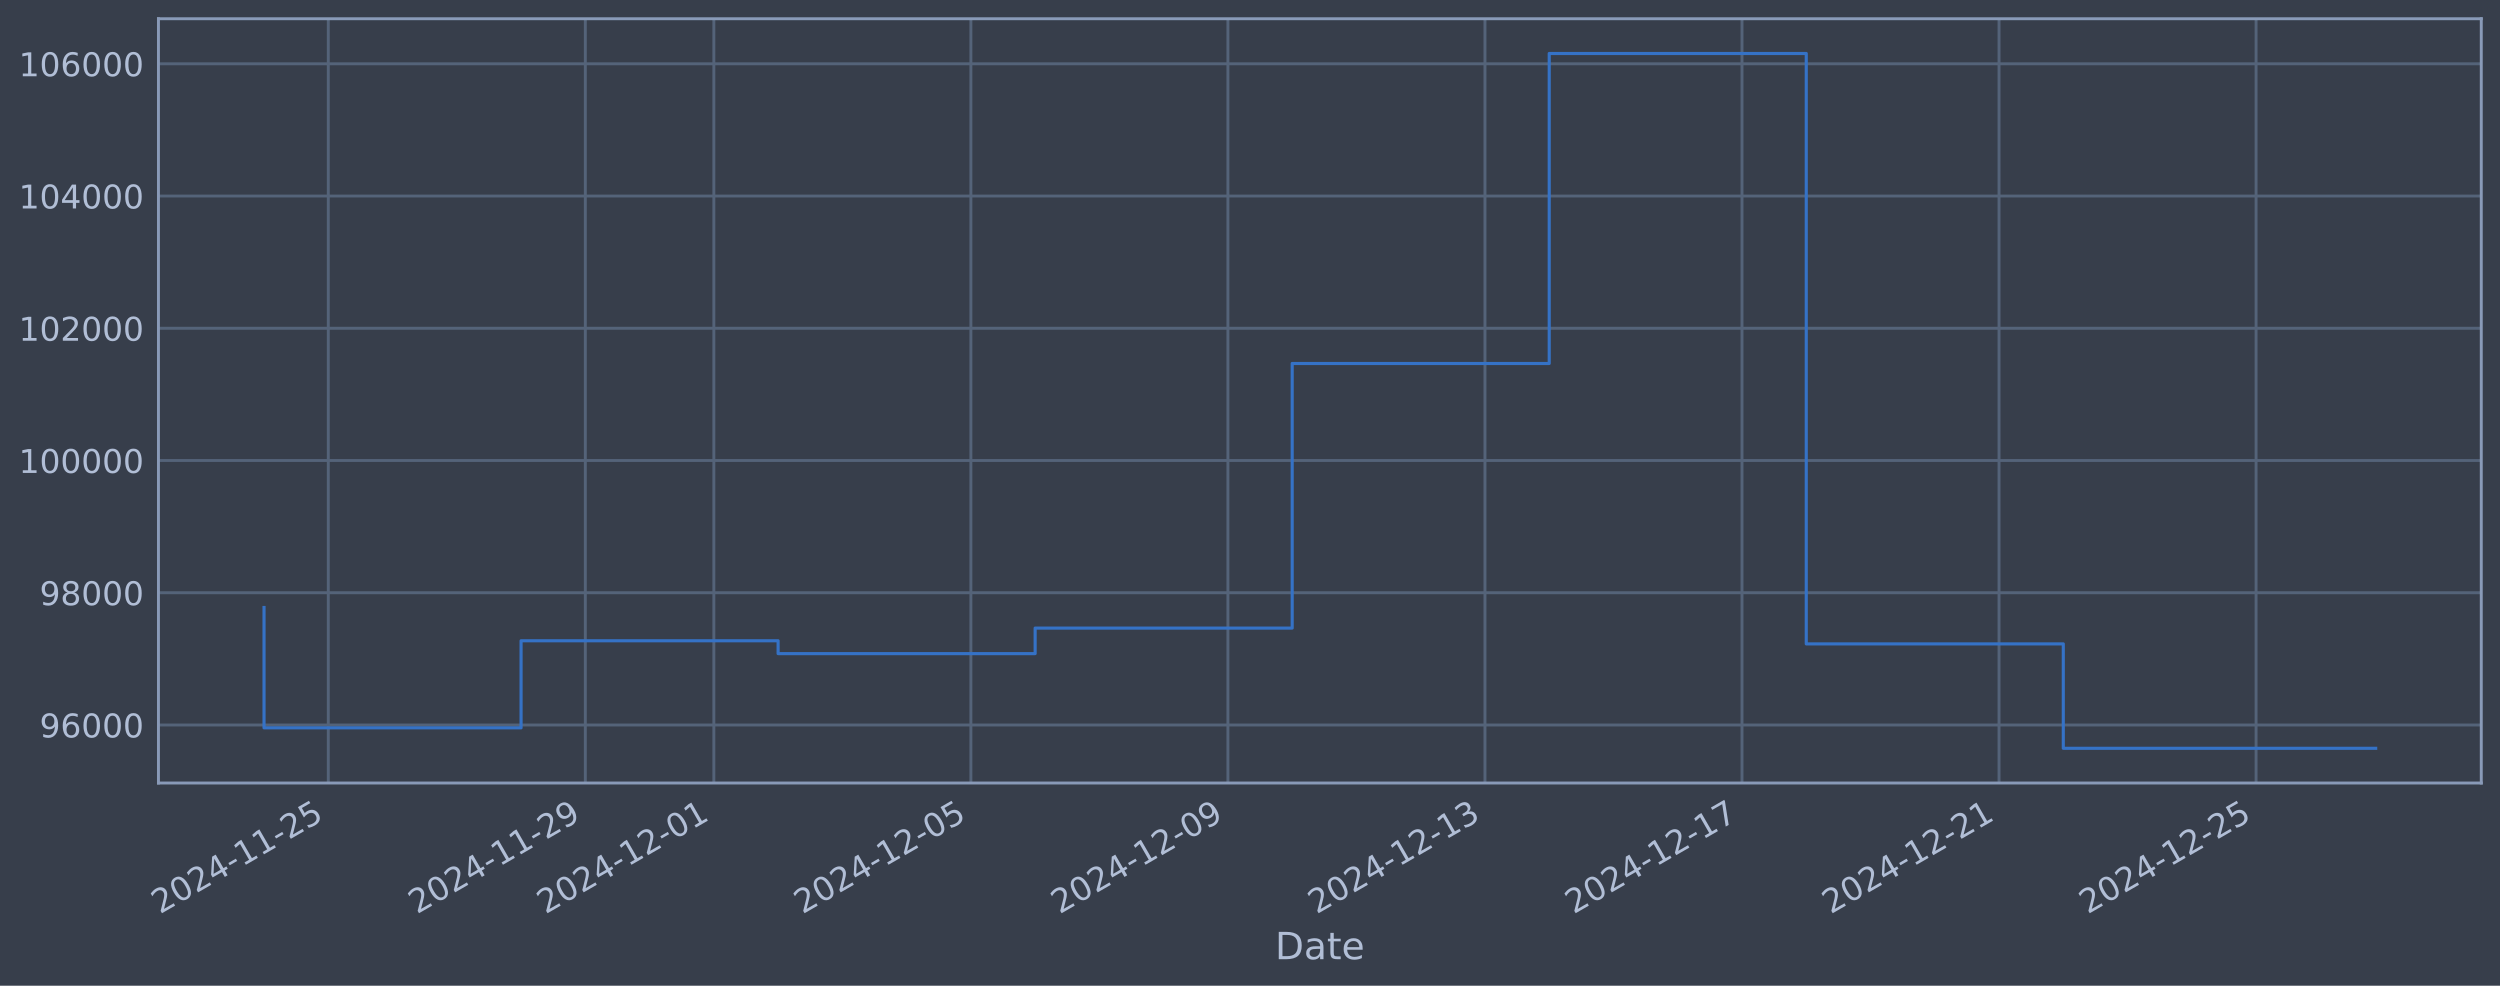
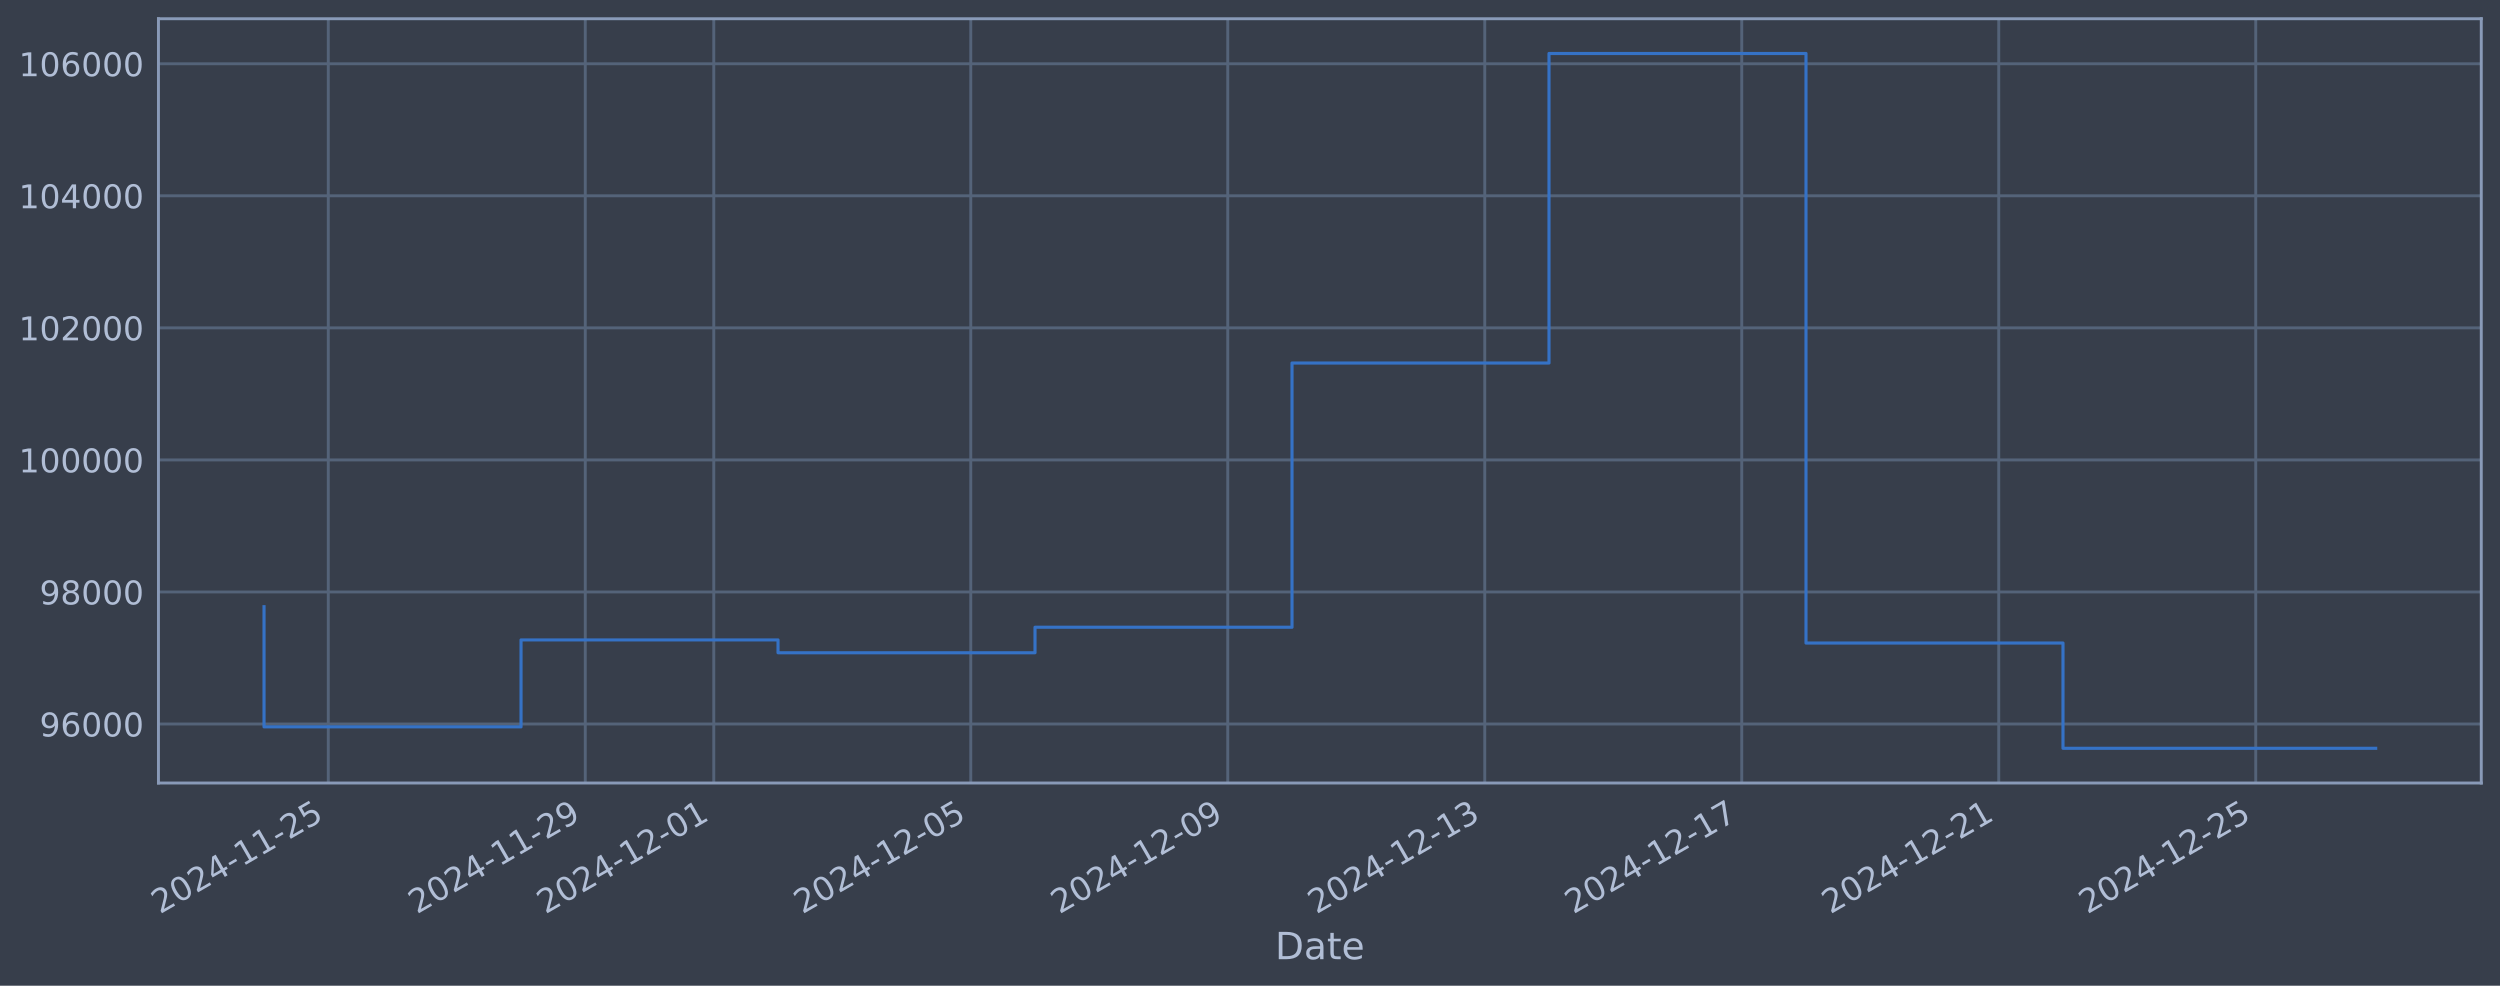
<svg xmlns="http://www.w3.org/2000/svg" xmlns:xlink="http://www.w3.org/1999/xlink" width="960.9pt" height="378.87pt" viewBox="0 0 960.9 378.87" version="1.1">
  <defs>
    <style type="text/css">*{stroke-linejoin: round; stroke-linecap: butt}</style>
  </defs>
  <g id="figure_1">
    <g id="patch_1">
      <path d="M 0 378.87  L 960.9 378.87  L 960.9 0  L 0 0  z " style="fill: #373e4b" />
    </g>
    <g id="axes_1">
      <g id="patch_2">
        <path d="M 60.901 300.96  L 953.701 300.96  L 953.701 7.2  L 60.901 7.2  z " style="fill: #373e4b" />
      </g>
      <g id="matplotlib.axis_1">
        <g id="xtick_1">
          <g id="line2d_1">
-             <path d="M 126.181 300.96  L 126.181 7.2  " clip-path="url(#pd9491b34f7)" style="fill: none; stroke: #546379; stroke-width: 1.12; stroke-linecap: square" />
+             <path d="M 126.177 300.96  L 126.177 7.2  " clip-path="url(#p0939a80597)" style="fill: none; stroke: #546379; stroke-width: 1.12; stroke-linecap: square" />
          </g>
          <g id="line2d_2" />
          <g id="text_1">
-             <g style="fill: #b1bed6" transform="translate(61.45559 351.4642) rotate(-30) scale(0.126 -0.126)">
+             <g style="fill: #b1bed6" transform="translate(61.45139 351.4642) rotate(-30) scale(0.126 -0.126)">
              <defs>
                <path id="DejaVuSans-32" d="M 1228 531  L 3431 531  L 3431 0  L 469 0  L 469 531  Q 828 903 1448 1529  Q 2069 2156 2228 2338  Q 2531 2678 2651 2914  Q 2772 3150 2772 3378  Q 2772 3750 2511 3984  Q 2250 4219 1831 4219  Q 1534 4219 1204 4116  Q 875 4013 500 3803  L 500 4441  Q 881 4594 1212 4672  Q 1544 4750 1819 4750  Q 2544 4750 2975 4387  Q 3406 4025 3406 3419  Q 3406 3131 3298 2873  Q 3191 2616 2906 2266  Q 2828 2175 2409 1742  Q 1991 1309 1228 531  z " transform="scale(0.015625)" />
                <path id="DejaVuSans-30" d="M 2034 4250  Q 1547 4250 1301 3770  Q 1056 3291 1056 2328  Q 1056 1369 1301 889  Q 1547 409 2034 409  Q 2525 409 2770 889  Q 3016 1369 3016 2328  Q 3016 3291 2770 3770  Q 2525 4250 2034 4250  z M 2034 4750  Q 2819 4750 3233 4129  Q 3647 3509 3647 2328  Q 3647 1150 3233 529  Q 2819 -91 2034 -91  Q 1250 -91 836 529  Q 422 1150 422 2328  Q 422 3509 836 4129  Q 1250 4750 2034 4750  z " transform="scale(0.015625)" />
                <path id="DejaVuSans-34" d="M 2419 4116  L 825 1625  L 2419 1625  L 2419 4116  z M 2253 4666  L 3047 4666  L 3047 1625  L 3713 1625  L 3713 1100  L 3047 1100  L 3047 0  L 2419 0  L 2419 1100  L 313 1100  L 313 1709  L 2253 4666  z " transform="scale(0.015625)" />
                <path id="DejaVuSans-2d" d="M 313 2009  L 1997 2009  L 1997 1497  L 313 1497  L 313 2009  z " transform="scale(0.015625)" />
                <path id="DejaVuSans-31" d="M 794 531  L 1825 531  L 1825 4091  L 703 3866  L 703 4441  L 1819 4666  L 2450 4666  L 2450 531  L 3481 531  L 3481 0  L 794 0  L 794 531  z " transform="scale(0.015625)" />
                <path id="DejaVuSans-35" d="M 691 4666  L 3169 4666  L 3169 4134  L 1269 4134  L 1269 2991  Q 1406 3038 1543 3061  Q 1681 3084 1819 3084  Q 2600 3084 3056 2656  Q 3513 2228 3513 1497  Q 3513 744 3044 326  Q 2575 -91 1722 -91  Q 1428 -91 1123 -41  Q 819 9 494 109  L 494 744  Q 775 591 1075 516  Q 1375 441 1709 441  Q 2250 441 2565 725  Q 2881 1009 2881 1497  Q 2881 1984 2565 2268  Q 2250 2553 1709 2553  Q 1456 2553 1204 2497  Q 953 2441 691 2322  L 691 4666  z " transform="scale(0.015625)" />
              </defs>
              <use xlink:href="#DejaVuSans-32" />
              <use xlink:href="#DejaVuSans-30" transform="translate(63.62305 0)" />
              <use xlink:href="#DejaVuSans-32" transform="translate(127.2461 0)" />
              <use xlink:href="#DejaVuSans-34" transform="translate(190.8691 0)" />
              <use xlink:href="#DejaVuSans-2d" transform="translate(254.4922 0)" />
              <use xlink:href="#DejaVuSans-31" transform="translate(290.5762 0)" />
              <use xlink:href="#DejaVuSans-31" transform="translate(354.1992 0)" />
              <use xlink:href="#DejaVuSans-2d" transform="translate(417.8223 0)" />
              <use xlink:href="#DejaVuSans-32" transform="translate(453.9062 0)" />
              <use xlink:href="#DejaVuSans-35" transform="translate(517.5293 0)" />
            </g>
          </g>
        </g>
        <g id="xtick_2">
          <g id="line2d_3">
-             <path d="M 224.976 300.96  L 224.976 7.2  " clip-path="url(#pd9491b34f7)" style="fill: none; stroke: #546379; stroke-width: 1.12; stroke-linecap: square" />
+             <path d="M 224.955 300.96  L 224.955 7.2  " clip-path="url(#p0939a80597)" style="fill: none; stroke: #546379; stroke-width: 1.12; stroke-linecap: square" />
          </g>
          <g id="line2d_4" />
          <g id="text_2">
-             <g style="fill: #b1bed6" transform="translate(160.2507 351.4642) rotate(-30) scale(0.126 -0.126)">
+             <g style="fill: #b1bed6" transform="translate(160.2297 351.4642) rotate(-30) scale(0.126 -0.126)">
              <defs>
                <path id="DejaVuSans-39" d="M 703 97  L 703 672  Q 941 559 1184 500  Q 1428 441 1663 441  Q 2288 441 2617 861  Q 2947 1281 2994 2138  Q 2813 1869 2534 1725  Q 2256 1581 1919 1581  Q 1219 1581 811 2004  Q 403 2428 403 3163  Q 403 3881 828 4315  Q 1253 4750 1959 4750  Q 2769 4750 3195 4129  Q 3622 3509 3622 2328  Q 3622 1225 3098 567  Q 2575 -91 1691 -91  Q 1453 -91 1209 -44  Q 966 3 703 97  z M 1959 2075  Q 2384 2075 2632 2365  Q 2881 2656 2881 3163  Q 2881 3666 2632 3958  Q 2384 4250 1959 4250  Q 1534 4250 1286 3958  Q 1038 3666 1038 3163  Q 1038 2656 1286 2365  Q 1534 2075 1959 2075  z " transform="scale(0.015625)" />
              </defs>
              <use xlink:href="#DejaVuSans-32" />
              <use xlink:href="#DejaVuSans-30" transform="translate(63.62305 0)" />
              <use xlink:href="#DejaVuSans-32" transform="translate(127.2461 0)" />
              <use xlink:href="#DejaVuSans-34" transform="translate(190.8691 0)" />
              <use xlink:href="#DejaVuSans-2d" transform="translate(254.4922 0)" />
              <use xlink:href="#DejaVuSans-31" transform="translate(290.5762 0)" />
              <use xlink:href="#DejaVuSans-31" transform="translate(354.1992 0)" />
              <use xlink:href="#DejaVuSans-2d" transform="translate(417.8223 0)" />
              <use xlink:href="#DejaVuSans-32" transform="translate(453.9062 0)" />
              <use xlink:href="#DejaVuSans-39" transform="translate(517.5293 0)" />
            </g>
          </g>
        </g>
        <g id="xtick_3">
          <g id="line2d_5">
-             <path d="M 274.374 300.96  L 274.374 7.2  " clip-path="url(#pd9491b34f7)" style="fill: none; stroke: #546379; stroke-width: 1.12; stroke-linecap: square" />
+             <path d="M 274.344 300.96  L 274.344 7.2  " clip-path="url(#p0939a80597)" style="fill: none; stroke: #546379; stroke-width: 1.12; stroke-linecap: square" />
          </g>
          <g id="line2d_6" />
          <g id="text_3">
-             <g style="fill: #b1bed6" transform="translate(209.6483 351.4642) rotate(-30) scale(0.126 -0.126)">
+             <g style="fill: #b1bed6" transform="translate(209.6189 351.4642) rotate(-30) scale(0.126 -0.126)">
              <use xlink:href="#DejaVuSans-32" />
              <use xlink:href="#DejaVuSans-30" transform="translate(63.62305 0)" />
              <use xlink:href="#DejaVuSans-32" transform="translate(127.2461 0)" />
              <use xlink:href="#DejaVuSans-34" transform="translate(190.8691 0)" />
              <use xlink:href="#DejaVuSans-2d" transform="translate(254.4922 0)" />
              <use xlink:href="#DejaVuSans-31" transform="translate(290.5762 0)" />
              <use xlink:href="#DejaVuSans-32" transform="translate(354.1992 0)" />
              <use xlink:href="#DejaVuSans-2d" transform="translate(417.8223 0)" />
              <use xlink:href="#DejaVuSans-30" transform="translate(453.9062 0)" />
              <use xlink:href="#DejaVuSans-31" transform="translate(517.5293 0)" />
            </g>
          </g>
        </g>
        <g id="xtick_4">
          <g id="line2d_7">
-             <path d="M 373.169 300.96  L 373.169 7.2  " clip-path="url(#pd9491b34f7)" style="fill: none; stroke: #546379; stroke-width: 1.12; stroke-linecap: square" />
+             <path d="M 373.123 300.96  L 373.123 7.2  " clip-path="url(#p0939a80597)" style="fill: none; stroke: #546379; stroke-width: 1.12; stroke-linecap: square" />
          </g>
          <g id="line2d_8" />
          <g id="text_4">
-             <g style="fill: #b1bed6" transform="translate(308.4434 351.4642) rotate(-30) scale(0.126 -0.126)">
+             <g style="fill: #b1bed6" transform="translate(308.3972 351.4642) rotate(-30) scale(0.126 -0.126)">
              <use xlink:href="#DejaVuSans-32" />
              <use xlink:href="#DejaVuSans-30" transform="translate(63.62305 0)" />
              <use xlink:href="#DejaVuSans-32" transform="translate(127.2461 0)" />
              <use xlink:href="#DejaVuSans-34" transform="translate(190.8691 0)" />
              <use xlink:href="#DejaVuSans-2d" transform="translate(254.4922 0)" />
              <use xlink:href="#DejaVuSans-31" transform="translate(290.5762 0)" />
              <use xlink:href="#DejaVuSans-32" transform="translate(354.1992 0)" />
              <use xlink:href="#DejaVuSans-2d" transform="translate(417.8223 0)" />
              <use xlink:href="#DejaVuSans-30" transform="translate(453.9062 0)" />
              <use xlink:href="#DejaVuSans-35" transform="translate(517.5293 0)" />
            </g>
          </g>
        </g>
        <g id="xtick_5">
          <g id="line2d_9">
-             <path d="M 471.964 300.96  L 471.964 7.2  " clip-path="url(#pd9491b34f7)" style="fill: none; stroke: #546379; stroke-width: 1.12; stroke-linecap: square" />
+             <path d="M 471.901 300.96  L 471.901 7.2  " clip-path="url(#p0939a80597)" style="fill: none; stroke: #546379; stroke-width: 1.12; stroke-linecap: square" />
          </g>
          <g id="line2d_10" />
          <g id="text_5">
-             <g style="fill: #b1bed6" transform="translate(407.2386 351.4642) rotate(-30) scale(0.126 -0.126)">
+             <g style="fill: #b1bed6" transform="translate(407.1756 351.4642) rotate(-30) scale(0.126 -0.126)">
              <use xlink:href="#DejaVuSans-32" />
              <use xlink:href="#DejaVuSans-30" transform="translate(63.62305 0)" />
              <use xlink:href="#DejaVuSans-32" transform="translate(127.2461 0)" />
              <use xlink:href="#DejaVuSans-34" transform="translate(190.8691 0)" />
              <use xlink:href="#DejaVuSans-2d" transform="translate(254.4922 0)" />
              <use xlink:href="#DejaVuSans-31" transform="translate(290.5762 0)" />
              <use xlink:href="#DejaVuSans-32" transform="translate(354.1992 0)" />
              <use xlink:href="#DejaVuSans-2d" transform="translate(417.8223 0)" />
              <use xlink:href="#DejaVuSans-30" transform="translate(453.9062 0)" />
              <use xlink:href="#DejaVuSans-39" transform="translate(517.5293 0)" />
            </g>
          </g>
        </g>
        <g id="xtick_6">
          <g id="line2d_11">
-             <path d="M 570.759 300.96  L 570.759 7.2  " clip-path="url(#pd9491b34f7)" style="fill: none; stroke: #546379; stroke-width: 1.12; stroke-linecap: square" />
+             <path d="M 570.679 300.96  L 570.679 7.2  " clip-path="url(#p0939a80597)" style="fill: none; stroke: #546379; stroke-width: 1.12; stroke-linecap: square" />
          </g>
          <g id="line2d_12" />
          <g id="text_6">
-             <g style="fill: #b1bed6" transform="translate(506.0337 351.4642) rotate(-30) scale(0.126 -0.126)">
+             <g style="fill: #b1bed6" transform="translate(505.9539 351.4642) rotate(-30) scale(0.126 -0.126)">
              <defs>
                <path id="DejaVuSans-33" d="M 2597 2516  Q 3050 2419 3304 2112  Q 3559 1806 3559 1356  Q 3559 666 3084 287  Q 2609 -91 1734 -91  Q 1441 -91 1130 -33  Q 819 25 488 141  L 488 750  Q 750 597 1062 519  Q 1375 441 1716 441  Q 2309 441 2620 675  Q 2931 909 2931 1356  Q 2931 1769 2642 2001  Q 2353 2234 1838 2234  L 1294 2234  L 1294 2753  L 1863 2753  Q 2328 2753 2575 2939  Q 2822 3125 2822 3475  Q 2822 3834 2567 4026  Q 2313 4219 1838 4219  Q 1578 4219 1281 4162  Q 984 4106 628 3988  L 628 4550  Q 988 4650 1302 4700  Q 1616 4750 1894 4750  Q 2613 4750 3031 4423  Q 3450 4097 3450 3541  Q 3450 3153 3228 2886  Q 3006 2619 2597 2516  z " transform="scale(0.015625)" />
              </defs>
              <use xlink:href="#DejaVuSans-32" />
              <use xlink:href="#DejaVuSans-30" transform="translate(63.62305 0)" />
              <use xlink:href="#DejaVuSans-32" transform="translate(127.2461 0)" />
              <use xlink:href="#DejaVuSans-34" transform="translate(190.8691 0)" />
              <use xlink:href="#DejaVuSans-2d" transform="translate(254.4922 0)" />
              <use xlink:href="#DejaVuSans-31" transform="translate(290.5762 0)" />
              <use xlink:href="#DejaVuSans-32" transform="translate(354.1992 0)" />
              <use xlink:href="#DejaVuSans-2d" transform="translate(417.8223 0)" />
              <use xlink:href="#DejaVuSans-31" transform="translate(453.9062 0)" />
              <use xlink:href="#DejaVuSans-33" transform="translate(517.5293 0)" />
            </g>
          </g>
        </g>
        <g id="xtick_7">
          <g id="line2d_13">
-             <path d="M 669.554 300.96  L 669.554 7.2  " clip-path="url(#pd9491b34f7)" style="fill: none; stroke: #546379; stroke-width: 1.12; stroke-linecap: square" />
+             <path d="M 669.458 300.96  L 669.458 7.2  " clip-path="url(#p0939a80597)" style="fill: none; stroke: #546379; stroke-width: 1.12; stroke-linecap: square" />
          </g>
          <g id="line2d_14" />
          <g id="text_7">
-             <g style="fill: #b1bed6" transform="translate(604.8289 351.4642) rotate(-30) scale(0.126 -0.126)">
+             <g style="fill: #b1bed6" transform="translate(604.7322 351.4642) rotate(-30) scale(0.126 -0.126)">
              <defs>
                <path id="DejaVuSans-37" d="M 525 4666  L 3525 4666  L 3525 4397  L 1831 0  L 1172 0  L 2766 4134  L 525 4134  L 525 4666  z " transform="scale(0.015625)" />
              </defs>
              <use xlink:href="#DejaVuSans-32" />
              <use xlink:href="#DejaVuSans-30" transform="translate(63.62305 0)" />
              <use xlink:href="#DejaVuSans-32" transform="translate(127.2461 0)" />
              <use xlink:href="#DejaVuSans-34" transform="translate(190.8691 0)" />
              <use xlink:href="#DejaVuSans-2d" transform="translate(254.4922 0)" />
              <use xlink:href="#DejaVuSans-31" transform="translate(290.5762 0)" />
              <use xlink:href="#DejaVuSans-32" transform="translate(354.1992 0)" />
              <use xlink:href="#DejaVuSans-2d" transform="translate(417.8223 0)" />
              <use xlink:href="#DejaVuSans-31" transform="translate(453.9062 0)" />
              <use xlink:href="#DejaVuSans-37" transform="translate(517.5293 0)" />
            </g>
          </g>
        </g>
        <g id="xtick_8">
          <g id="line2d_15">
-             <path d="M 768.35 300.96  L 768.35 7.2  " clip-path="url(#pd9491b34f7)" style="fill: none; stroke: #546379; stroke-width: 1.12; stroke-linecap: square" />
+             <path d="M 768.236 300.96  L 768.236 7.2  " clip-path="url(#p0939a80597)" style="fill: none; stroke: #546379; stroke-width: 1.12; stroke-linecap: square" />
          </g>
          <g id="line2d_16" />
          <g id="text_8">
-             <g style="fill: #b1bed6" transform="translate(703.624 351.4642) rotate(-30) scale(0.126 -0.126)">
+             <g style="fill: #b1bed6" transform="translate(703.5106 351.4642) rotate(-30) scale(0.126 -0.126)">
              <use xlink:href="#DejaVuSans-32" />
              <use xlink:href="#DejaVuSans-30" transform="translate(63.62305 0)" />
              <use xlink:href="#DejaVuSans-32" transform="translate(127.2461 0)" />
              <use xlink:href="#DejaVuSans-34" transform="translate(190.8691 0)" />
              <use xlink:href="#DejaVuSans-2d" transform="translate(254.4922 0)" />
              <use xlink:href="#DejaVuSans-31" transform="translate(290.5762 0)" />
              <use xlink:href="#DejaVuSans-32" transform="translate(354.1992 0)" />
              <use xlink:href="#DejaVuSans-2d" transform="translate(417.8223 0)" />
              <use xlink:href="#DejaVuSans-32" transform="translate(453.9062 0)" />
              <use xlink:href="#DejaVuSans-31" transform="translate(517.5293 0)" />
            </g>
          </g>
        </g>
        <g id="xtick_9">
          <g id="line2d_17">
-             <path d="M 867.145 300.96  L 867.145 7.2  " clip-path="url(#pd9491b34f7)" style="fill: none; stroke: #546379; stroke-width: 1.12; stroke-linecap: square" />
+             <path d="M 867.014 300.96  L 867.014 7.2  " clip-path="url(#p0939a80597)" style="fill: none; stroke: #546379; stroke-width: 1.12; stroke-linecap: square" />
          </g>
          <g id="line2d_18" />
          <g id="text_9">
-             <g style="fill: #b1bed6" transform="translate(802.4191 351.4642) rotate(-30) scale(0.126 -0.126)">
+             <g style="fill: #b1bed6" transform="translate(802.2889 351.4642) rotate(-30) scale(0.126 -0.126)">
              <use xlink:href="#DejaVuSans-32" />
              <use xlink:href="#DejaVuSans-30" transform="translate(63.62305 0)" />
              <use xlink:href="#DejaVuSans-32" transform="translate(127.2461 0)" />
              <use xlink:href="#DejaVuSans-34" transform="translate(190.8691 0)" />
              <use xlink:href="#DejaVuSans-2d" transform="translate(254.4922 0)" />
              <use xlink:href="#DejaVuSans-31" transform="translate(290.5762 0)" />
              <use xlink:href="#DejaVuSans-32" transform="translate(354.1992 0)" />
              <use xlink:href="#DejaVuSans-2d" transform="translate(417.8223 0)" />
              <use xlink:href="#DejaVuSans-32" transform="translate(453.9062 0)" />
              <use xlink:href="#DejaVuSans-35" transform="translate(517.5293 0)" />
            </g>
          </g>
        </g>
        <g id="text_10">
          <g style="fill: #b1bed6" transform="translate(490.0914 368.6753) scale(0.144 -0.144)">
            <defs>
              <path id="DejaVuSans-44" d="M 1259 4147  L 1259 519  L 2022 519  Q 2988 519 3436 956  Q 3884 1394 3884 2338  Q 3884 3275 3436 3711  Q 2988 4147 2022 4147  L 1259 4147  z M 628 4666  L 1925 4666  Q 3281 4666 3915 4102  Q 4550 3538 4550 2338  Q 4550 1131 3912 565  Q 3275 0 1925 0  L 628 0  L 628 4666  z " transform="scale(0.015625)" />
              <path id="DejaVuSans-61" d="M 2194 1759  Q 1497 1759 1228 1600  Q 959 1441 959 1056  Q 959 750 1161 570  Q 1363 391 1709 391  Q 2188 391 2477 730  Q 2766 1069 2766 1631  L 2766 1759  L 2194 1759  z M 3341 1997  L 3341 0  L 2766 0  L 2766 531  Q 2569 213 2275 61  Q 1981 -91 1556 -91  Q 1019 -91 701 211  Q 384 513 384 1019  Q 384 1609 779 1909  Q 1175 2209 1959 2209  L 2766 2209  L 2766 2266  Q 2766 2663 2505 2880  Q 2244 3097 1772 3097  Q 1472 3097 1187 3025  Q 903 2953 641 2809  L 641 3341  Q 956 3463 1253 3523  Q 1550 3584 1831 3584  Q 2591 3584 2966 3190  Q 3341 2797 3341 1997  z " transform="scale(0.015625)" />
              <path id="DejaVuSans-74" d="M 1172 4494  L 1172 3500  L 2356 3500  L 2356 3053  L 1172 3053  L 1172 1153  Q 1172 725 1289 603  Q 1406 481 1766 481  L 2356 481  L 2356 0  L 1766 0  Q 1100 0 847 248  Q 594 497 594 1153  L 594 3053  L 172 3053  L 172 3500  L 594 3500  L 594 4494  L 1172 4494  z " transform="scale(0.015625)" />
              <path id="DejaVuSans-65" d="M 3597 1894  L 3597 1613  L 953 1613  Q 991 1019 1311 708  Q 1631 397 2203 397  Q 2534 397 2845 478  Q 3156 559 3463 722  L 3463 178  Q 3153 47 2828 -22  Q 2503 -91 2169 -91  Q 1331 -91 842 396  Q 353 884 353 1716  Q 353 2575 817 3079  Q 1281 3584 2069 3584  Q 2775 3584 3186 3129  Q 3597 2675 3597 1894  z M 3022 2063  Q 3016 2534 2758 2815  Q 2500 3097 2075 3097  Q 1594 3097 1305 2825  Q 1016 2553 972 2059  L 3022 2063  z " transform="scale(0.015625)" />
            </defs>
            <use xlink:href="#DejaVuSans-44" />
            <use xlink:href="#DejaVuSans-61" transform="translate(77.00195 0)" />
            <use xlink:href="#DejaVuSans-74" transform="translate(138.2812 0)" />
            <use xlink:href="#DejaVuSans-65" transform="translate(177.4902 0)" />
          </g>
        </g>
      </g>
      <g id="matplotlib.axis_2">
        <g id="ytick_1">
          <g id="line2d_19">
-             <path d="M 60.901 278.657  L 953.701 278.657  " clip-path="url(#pd9491b34f7)" style="fill: none; stroke: #546379; stroke-width: 1.12; stroke-linecap: square" />
+             <path d="M 60.901 278.284  L 953.701 278.284  " clip-path="url(#p0939a80597)" style="fill: none; stroke: #546379; stroke-width: 1.12; stroke-linecap: square" />
          </g>
          <g id="line2d_20" />
          <g id="text_11">
-             <g style="fill: #b1bed6" transform="translate(15.21675 283.4436) scale(0.126 -0.126)">
+             <g style="fill: #b1bed6" transform="translate(15.21675 283.0709) scale(0.126 -0.126)">
              <defs>
                <path id="DejaVuSans-36" d="M 2113 2584  Q 1688 2584 1439 2293  Q 1191 2003 1191 1497  Q 1191 994 1439 701  Q 1688 409 2113 409  Q 2538 409 2786 701  Q 3034 994 3034 1497  Q 3034 2003 2786 2293  Q 2538 2584 2113 2584  z M 3366 4563  L 3366 3988  Q 3128 4100 2886 4159  Q 2644 4219 2406 4219  Q 1781 4219 1451 3797  Q 1122 3375 1075 2522  Q 1259 2794 1537 2939  Q 1816 3084 2150 3084  Q 2853 3084 3261 2657  Q 3669 2231 3669 1497  Q 3669 778 3244 343  Q 2819 -91 2113 -91  Q 1303 -91 875 529  Q 447 1150 447 2328  Q 447 3434 972 4092  Q 1497 4750 2381 4750  Q 2619 4750 2861 4703  Q 3103 4656 3366 4563  z " transform="scale(0.015625)" />
              </defs>
              <use xlink:href="#DejaVuSans-39" />
              <use xlink:href="#DejaVuSans-36" transform="translate(63.62305 0)" />
              <use xlink:href="#DejaVuSans-30" transform="translate(127.2461 0)" />
              <use xlink:href="#DejaVuSans-30" transform="translate(190.8691 0)" />
              <use xlink:href="#DejaVuSans-30" transform="translate(254.4922 0)" />
            </g>
          </g>
        </g>
        <g id="ytick_2">
          <g id="line2d_21">
-             <path d="M 60.901 227.829  L 953.701 227.829  " clip-path="url(#pd9491b34f7)" style="fill: none; stroke: #546379; stroke-width: 1.12; stroke-linecap: square" />
+             <path d="M 60.901 227.529  L 953.701 227.529  " clip-path="url(#p0939a80597)" style="fill: none; stroke: #546379; stroke-width: 1.12; stroke-linecap: square" />
          </g>
          <g id="line2d_22" />
          <g id="text_12">
-             <g style="fill: #b1bed6" transform="translate(15.21675 232.6158) scale(0.126 -0.126)">
+             <g style="fill: #b1bed6" transform="translate(15.21675 232.3165) scale(0.126 -0.126)">
              <defs>
                <path id="DejaVuSans-38" d="M 2034 2216  Q 1584 2216 1326 1975  Q 1069 1734 1069 1313  Q 1069 891 1326 650  Q 1584 409 2034 409  Q 2484 409 2743 651  Q 3003 894 3003 1313  Q 3003 1734 2745 1975  Q 2488 2216 2034 2216  z M 1403 2484  Q 997 2584 770 2862  Q 544 3141 544 3541  Q 544 4100 942 4425  Q 1341 4750 2034 4750  Q 2731 4750 3128 4425  Q 3525 4100 3525 3541  Q 3525 3141 3298 2862  Q 3072 2584 2669 2484  Q 3125 2378 3379 2068  Q 3634 1759 3634 1313  Q 3634 634 3220 271  Q 2806 -91 2034 -91  Q 1263 -91 848 271  Q 434 634 434 1313  Q 434 1759 690 2068  Q 947 2378 1403 2484  z M 1172 3481  Q 1172 3119 1398 2916  Q 1625 2713 2034 2713  Q 2441 2713 2670 2916  Q 2900 3119 2900 3481  Q 2900 3844 2670 4047  Q 2441 4250 2034 4250  Q 1625 4250 1398 4047  Q 1172 3844 1172 3481  z " transform="scale(0.015625)" />
              </defs>
              <use xlink:href="#DejaVuSans-39" />
              <use xlink:href="#DejaVuSans-38" transform="translate(63.62305 0)" />
              <use xlink:href="#DejaVuSans-30" transform="translate(127.2461 0)" />
              <use xlink:href="#DejaVuSans-30" transform="translate(190.8691 0)" />
              <use xlink:href="#DejaVuSans-30" transform="translate(254.4922 0)" />
            </g>
          </g>
        </g>
        <g id="ytick_3">
          <g id="line2d_23">
-             <path d="M 60.901 177.001  L 953.701 177.001  " clip-path="url(#pd9491b34f7)" style="fill: none; stroke: #546379; stroke-width: 1.12; stroke-linecap: square" />
+             <path d="M 60.901 176.775  L 953.701 176.775  " clip-path="url(#p0939a80597)" style="fill: none; stroke: #546379; stroke-width: 1.12; stroke-linecap: square" />
          </g>
          <g id="line2d_24" />
          <g id="text_13">
-             <g style="fill: #b1bed6" transform="translate(7.2 181.788) scale(0.126 -0.126)">
+             <g style="fill: #b1bed6" transform="translate(7.2 181.5621) scale(0.126 -0.126)">
              <use xlink:href="#DejaVuSans-31" />
              <use xlink:href="#DejaVuSans-30" transform="translate(63.62305 0)" />
              <use xlink:href="#DejaVuSans-30" transform="translate(127.2461 0)" />
              <use xlink:href="#DejaVuSans-30" transform="translate(190.8691 0)" />
              <use xlink:href="#DejaVuSans-30" transform="translate(254.4922 0)" />
              <use xlink:href="#DejaVuSans-30" transform="translate(318.1152 0)" />
            </g>
          </g>
        </g>
        <g id="ytick_4">
          <g id="line2d_25">
-             <path d="M 60.901 126.173  L 953.701 126.173  " clip-path="url(#pd9491b34f7)" style="fill: none; stroke: #546379; stroke-width: 1.12; stroke-linecap: square" />
+             <path d="M 60.901 126.021  L 953.701 126.021  " clip-path="url(#p0939a80597)" style="fill: none; stroke: #546379; stroke-width: 1.12; stroke-linecap: square" />
          </g>
          <g id="line2d_26" />
          <g id="text_14">
-             <g style="fill: #b1bed6" transform="translate(7.2 130.9602) scale(0.126 -0.126)">
+             <g style="fill: #b1bed6" transform="translate(7.2 130.8077) scale(0.126 -0.126)">
              <use xlink:href="#DejaVuSans-31" />
              <use xlink:href="#DejaVuSans-30" transform="translate(63.62305 0)" />
              <use xlink:href="#DejaVuSans-32" transform="translate(127.2461 0)" />
              <use xlink:href="#DejaVuSans-30" transform="translate(190.8691 0)" />
              <use xlink:href="#DejaVuSans-30" transform="translate(254.4922 0)" />
              <use xlink:href="#DejaVuSans-30" transform="translate(318.1152 0)" />
            </g>
          </g>
        </g>
        <g id="ytick_5">
          <g id="line2d_27">
-             <path d="M 60.901 75.345  L 953.701 75.345  " clip-path="url(#pd9491b34f7)" style="fill: none; stroke: #546379; stroke-width: 1.12; stroke-linecap: square" />
+             <path d="M 60.901 75.266  L 953.701 75.266  " clip-path="url(#p0939a80597)" style="fill: none; stroke: #546379; stroke-width: 1.12; stroke-linecap: square" />
          </g>
          <g id="line2d_28" />
          <g id="text_15">
-             <g style="fill: #b1bed6" transform="translate(7.2 80.13237) scale(0.126 -0.126)">
+             <g style="fill: #b1bed6" transform="translate(7.2 80.05325) scale(0.126 -0.126)">
              <use xlink:href="#DejaVuSans-31" />
              <use xlink:href="#DejaVuSans-30" transform="translate(63.62305 0)" />
              <use xlink:href="#DejaVuSans-34" transform="translate(127.2461 0)" />
              <use xlink:href="#DejaVuSans-30" transform="translate(190.8691 0)" />
              <use xlink:href="#DejaVuSans-30" transform="translate(254.4922 0)" />
              <use xlink:href="#DejaVuSans-30" transform="translate(318.1152 0)" />
            </g>
          </g>
        </g>
        <g id="ytick_6">
          <g id="line2d_29">
-             <path d="M 60.901 24.518  L 953.701 24.518  " clip-path="url(#pd9491b34f7)" style="fill: none; stroke: #546379; stroke-width: 1.12; stroke-linecap: square" />
+             <path d="M 60.901 24.512  L 953.701 24.512  " clip-path="url(#p0939a80597)" style="fill: none; stroke: #546379; stroke-width: 1.12; stroke-linecap: square" />
          </g>
          <g id="line2d_30" />
          <g id="text_16">
-             <g style="fill: #b1bed6" transform="translate(7.2 29.30457) scale(0.126 -0.126)">
+             <g style="fill: #b1bed6" transform="translate(7.2 29.29884) scale(0.126 -0.126)">
              <use xlink:href="#DejaVuSans-31" />
              <use xlink:href="#DejaVuSans-30" transform="translate(63.62305 0)" />
              <use xlink:href="#DejaVuSans-36" transform="translate(127.2461 0)" />
              <use xlink:href="#DejaVuSans-30" transform="translate(190.8691 0)" />
              <use xlink:href="#DejaVuSans-30" transform="translate(254.4922 0)" />
              <use xlink:href="#DejaVuSans-30" transform="translate(318.1152 0)" />
            </g>
          </g>
        </g>
      </g>
      <g id="line2d_31">
-         <path d="M 101.482 233.498  L 101.482 279.75  L 200.277 279.75  L 200.277 246.289  L 299.073 246.289  L 299.073 251.221  L 397.868 251.221  L 397.868 241.411  L 496.663 241.411  L 496.663 139.705  L 595.458 139.705  L 595.458 20.553  L 694.253 20.553  L 694.253 247.485  L 793.048 247.485  L 793.048 287.607  L 913.119 287.607  " clip-path="url(#pd9491b34f7)" style="fill: none; stroke: #3572c6; stroke-width: 1.2; stroke-linecap: square" />
+         <path d="M 101.482 233.19  L 101.482 279.375  L 200.261 279.375  L 200.261 245.963  L 299.039 245.963  L 299.039 250.888  L 397.817 250.888  L 397.817 241.092  L 496.596 241.092  L 496.596 139.533  L 595.374 139.533  L 595.374 20.553  L 694.152 20.553  L 694.152 247.158  L 792.931 247.158  L 792.931 287.607  L 913.119 287.607  " clip-path="url(#p0939a80597)" style="fill: none; stroke: #3572c6; stroke-width: 1.2; stroke-linecap: square" />
      </g>
      <g id="patch_3">
        <path d="M 60.901 300.96  L 60.901 7.2  " style="fill: none; stroke: #899ab8; stroke-width: 1.12; stroke-linejoin: miter; stroke-linecap: square" />
      </g>
      <g id="patch_4">
        <path d="M 953.701 300.96  L 953.701 7.2  " style="fill: none; stroke: #899ab8; stroke-width: 1.12; stroke-linejoin: miter; stroke-linecap: square" />
      </g>
      <g id="patch_5">
        <path d="M 60.901 300.96  L 953.701 300.96  " style="fill: none; stroke: #899ab8; stroke-width: 1.12; stroke-linejoin: miter; stroke-linecap: square" />
      </g>
      <g id="patch_6">
        <path d="M 60.901 7.2  L 953.701 7.2  " style="fill: none; stroke: #899ab8; stroke-width: 1.12; stroke-linejoin: miter; stroke-linecap: square" />
      </g>
    </g>
  </g>
  <defs>
-     <clipPath id="pd9491b34f7">
+     <clipPath id="p0939a80597">
      <rect x="60.901" y="7.2" width="892.8" height="293.76" />
    </clipPath>
  </defs>
</svg>
